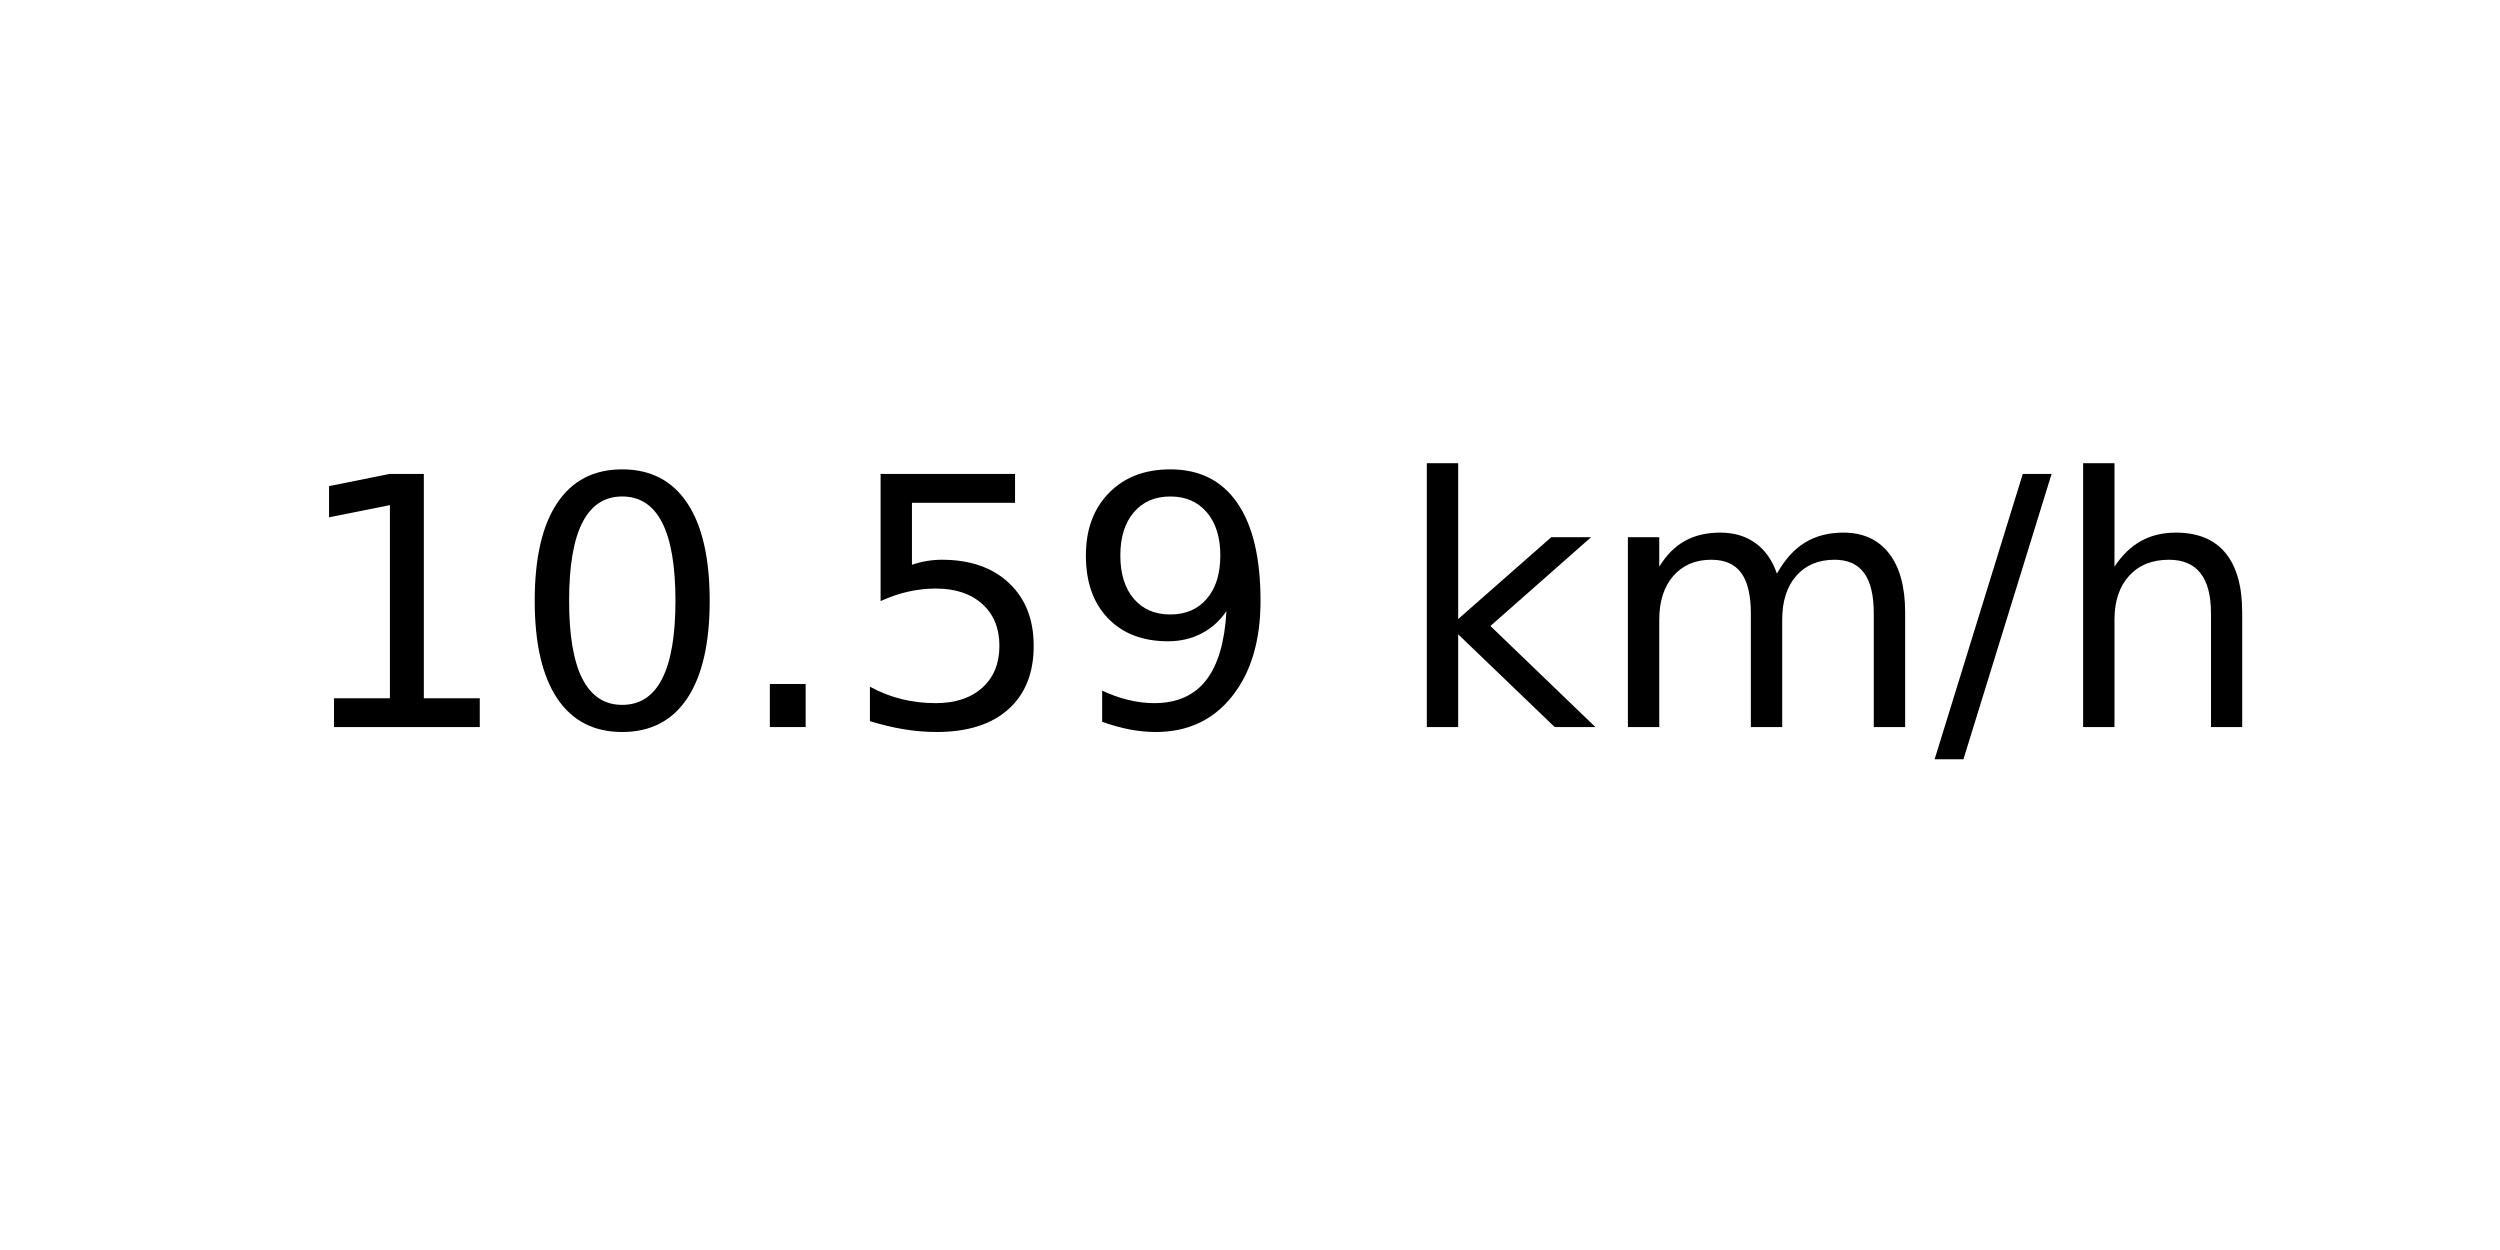
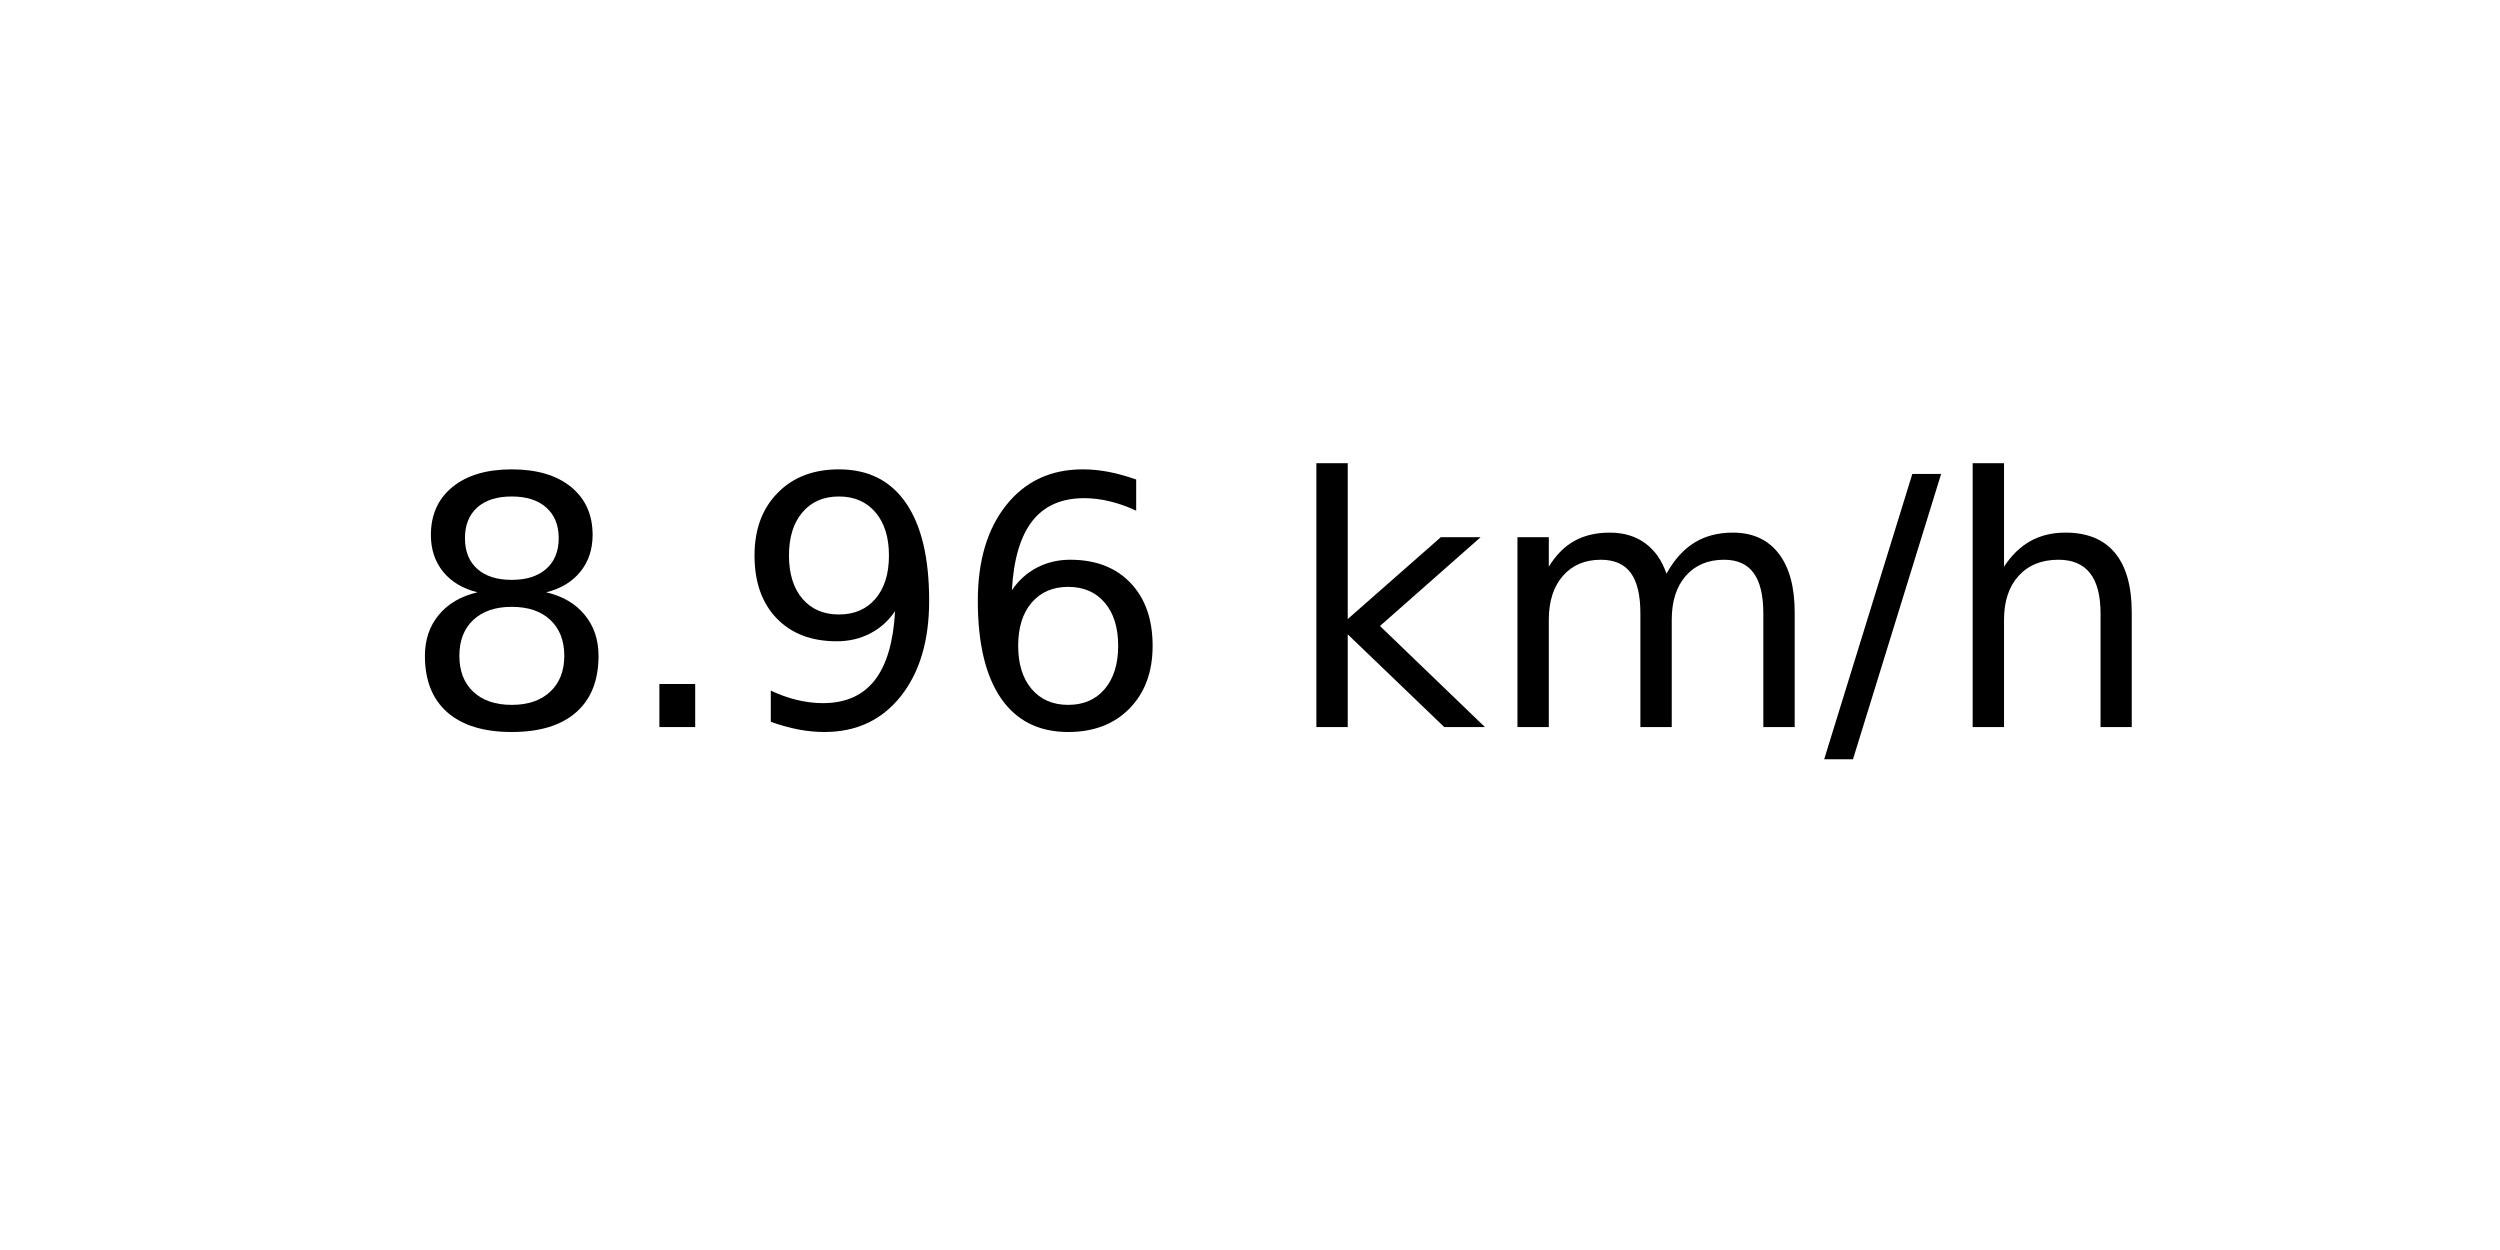
<svg xmlns="http://www.w3.org/2000/svg" xmlns:xlink="http://www.w3.org/1999/xlink" width="72pt" height="36pt" viewBox="0 0 72 36" version="1.1">
  <defs>
    <style type="text/css">*{stroke-linejoin: round; stroke-linecap: butt}</style>
  </defs>
  <g id="figure_1">
    <g id="axes_1">
      <g id="text_1">
-         <g transform="translate(8.378125 20.93937) scale(0.1 -0.1)">
+         <g transform="translate(11.55937 20.93937) scale(0.1 -0.1)">
          <defs>
-             <path id="DejaVuSans-31" d="M 794 531  L 1825 531  L 1825 4091  L 703 3866  L 703 4441  L 1819 4666  L 2450 4666  L 2450 531  L 3481 531  L 3481 0  L 794 0  L 794 531  z " transform="scale(0.015625)" />
-             <path id="DejaVuSans-30" d="M 2034 4250  Q 1547 4250 1301 3770  Q 1056 3291 1056 2328  Q 1056 1369 1301 889  Q 1547 409 2034 409  Q 2525 409 2770 889  Q 3016 1369 3016 2328  Q 3016 3291 2770 3770  Q 2525 4250 2034 4250  z M 2034 4750  Q 2819 4750 3233 4129  Q 3647 3509 3647 2328  Q 3647 1150 3233 529  Q 2819 -91 2034 -91  Q 1250 -91 836 529  Q 422 1150 422 2328  Q 422 3509 836 4129  Q 1250 4750 2034 4750  z " transform="scale(0.015625)" />
+             <path id="DejaVuSans-38" d="M 2034 2216  Q 1584 2216 1326 1975  Q 1069 1734 1069 1313  Q 1069 891 1326 650  Q 1584 409 2034 409  Q 2484 409 2743 651  Q 3003 894 3003 1313  Q 3003 1734 2745 1975  Q 2488 2216 2034 2216  z M 1403 2484  Q 997 2584 770 2862  Q 544 3141 544 3541  Q 544 4100 942 4425  Q 1341 4750 2034 4750  Q 2731 4750 3128 4425  Q 3525 4100 3525 3541  Q 3525 3141 3298 2862  Q 3072 2584 2669 2484  Q 3125 2378 3379 2068  Q 3634 1759 3634 1313  Q 3634 634 3220 271  Q 2806 -91 2034 -91  Q 1263 -91 848 271  Q 434 634 434 1313  Q 434 1759 690 2068  Q 947 2378 1403 2484  z M 1172 3481  Q 1172 3119 1398 2916  Q 1625 2713 2034 2713  Q 2441 2713 2670 2916  Q 2900 3119 2900 3481  Q 2900 3844 2670 4047  Q 2441 4250 2034 4250  Q 1625 4250 1398 4047  Q 1172 3844 1172 3481  z " transform="scale(0.015625)" />
            <path id="DejaVuSans-2e" d="M 684 794  L 1344 794  L 1344 0  L 684 0  L 684 794  z " transform="scale(0.015625)" />
-             <path id="DejaVuSans-35" d="M 691 4666  L 3169 4666  L 3169 4134  L 1269 4134  L 1269 2991  Q 1406 3038 1543 3061  Q 1681 3084 1819 3084  Q 2600 3084 3056 2656  Q 3513 2228 3513 1497  Q 3513 744 3044 326  Q 2575 -91 1722 -91  Q 1428 -91 1123 -41  Q 819 9 494 109  L 494 744  Q 775 591 1075 516  Q 1375 441 1709 441  Q 2250 441 2565 725  Q 2881 1009 2881 1497  Q 2881 1984 2565 2268  Q 2250 2553 1709 2553  Q 1456 2553 1204 2497  Q 953 2441 691 2322  L 691 4666  z " transform="scale(0.015625)" />
            <path id="DejaVuSans-39" d="M 703 97  L 703 672  Q 941 559 1184 500  Q 1428 441 1663 441  Q 2288 441 2617 861  Q 2947 1281 2994 2138  Q 2813 1869 2534 1725  Q 2256 1581 1919 1581  Q 1219 1581 811 2004  Q 403 2428 403 3163  Q 403 3881 828 4315  Q 1253 4750 1959 4750  Q 2769 4750 3195 4129  Q 3622 3509 3622 2328  Q 3622 1225 3098 567  Q 2575 -91 1691 -91  Q 1453 -91 1209 -44  Q 966 3 703 97  z M 1959 2075  Q 2384 2075 2632 2365  Q 2881 2656 2881 3163  Q 2881 3666 2632 3958  Q 2384 4250 1959 4250  Q 1534 4250 1286 3958  Q 1038 3666 1038 3163  Q 1038 2656 1286 2365  Q 1534 2075 1959 2075  z " transform="scale(0.015625)" />
+             <path id="DejaVuSans-36" d="M 2113 2584  Q 1688 2584 1439 2293  Q 1191 2003 1191 1497  Q 1191 994 1439 701  Q 1688 409 2113 409  Q 2538 409 2786 701  Q 3034 994 3034 1497  Q 3034 2003 2786 2293  Q 2538 2584 2113 2584  z M 3366 4563  L 3366 3988  Q 3128 4100 2886 4159  Q 2644 4219 2406 4219  Q 1781 4219 1451 3797  Q 1122 3375 1075 2522  Q 1259 2794 1537 2939  Q 1816 3084 2150 3084  Q 2853 3084 3261 2657  Q 3669 2231 3669 1497  Q 3669 778 3244 343  Q 2819 -91 2113 -91  Q 1303 -91 875 529  Q 447 1150 447 2328  Q 447 3434 972 4092  Q 1497 4750 2381 4750  Q 2619 4750 2861 4703  Q 3103 4656 3366 4563  z " transform="scale(0.015625)" />
            <path id="DejaVuSans-20" transform="scale(0.015625)" />
            <path id="DejaVuSans-6b" d="M 581 4863  L 1159 4863  L 1159 1991  L 2875 3500  L 3609 3500  L 1753 1863  L 3688 0  L 2938 0  L 1159 1709  L 1159 0  L 581 0  L 581 4863  z " transform="scale(0.015625)" />
            <path id="DejaVuSans-6d" d="M 3328 2828  Q 3544 3216 3844 3400  Q 4144 3584 4550 3584  Q 5097 3584 5394 3201  Q 5691 2819 5691 2113  L 5691 0  L 5113 0  L 5113 2094  Q 5113 2597 4934 2840  Q 4756 3084 4391 3084  Q 3944 3084 3684 2787  Q 3425 2491 3425 1978  L 3425 0  L 2847 0  L 2847 2094  Q 2847 2600 2669 2842  Q 2491 3084 2119 3084  Q 1678 3084 1418 2786  Q 1159 2488 1159 1978  L 1159 0  L 581 0  L 581 3500  L 1159 3500  L 1159 2956  Q 1356 3278 1631 3431  Q 1906 3584 2284 3584  Q 2666 3584 2933 3390  Q 3200 3197 3328 2828  z " transform="scale(0.015625)" />
            <path id="DejaVuSans-2f" d="M 1625 4666  L 2156 4666  L 531 -594  L 0 -594  L 1625 4666  z " transform="scale(0.015625)" />
            <path id="DejaVuSans-68" d="M 3513 2113  L 3513 0  L 2938 0  L 2938 2094  Q 2938 2591 2744 2837  Q 2550 3084 2163 3084  Q 1697 3084 1428 2787  Q 1159 2491 1159 1978  L 1159 0  L 581 0  L 581 4863  L 1159 4863  L 1159 2956  Q 1366 3272 1645 3428  Q 1925 3584 2291 3584  Q 2894 3584 3203 3211  Q 3513 2838 3513 2113  z " transform="scale(0.015625)" />
          </defs>
-           <use xlink:href="#DejaVuSans-31" />
-           <use xlink:href="#DejaVuSans-30" x="63.623" />
-           <use xlink:href="#DejaVuSans-2e" x="127.246" />
-           <use xlink:href="#DejaVuSans-35" x="159.033" />
-           <use xlink:href="#DejaVuSans-39" x="222.656" />
-           <use xlink:href="#DejaVuSans-20" x="286.279" />
-           <use xlink:href="#DejaVuSans-6b" x="318.066" />
-           <use xlink:href="#DejaVuSans-6d" x="375.977" />
-           <use xlink:href="#DejaVuSans-2f" x="473.389" />
-           <use xlink:href="#DejaVuSans-68" x="507.08" />
+           <use xlink:href="#DejaVuSans-38" />
+           <use xlink:href="#DejaVuSans-2e" x="63.623" />
+           <use xlink:href="#DejaVuSans-39" x="95.41" />
+           <use xlink:href="#DejaVuSans-36" x="159.033" />
+           <use xlink:href="#DejaVuSans-20" x="222.656" />
+           <use xlink:href="#DejaVuSans-6b" x="254.443" />
+           <use xlink:href="#DejaVuSans-6d" x="312.354" />
+           <use xlink:href="#DejaVuSans-2f" x="409.766" />
+           <use xlink:href="#DejaVuSans-68" x="443.457" />
        </g>
      </g>
    </g>
  </g>
</svg>
